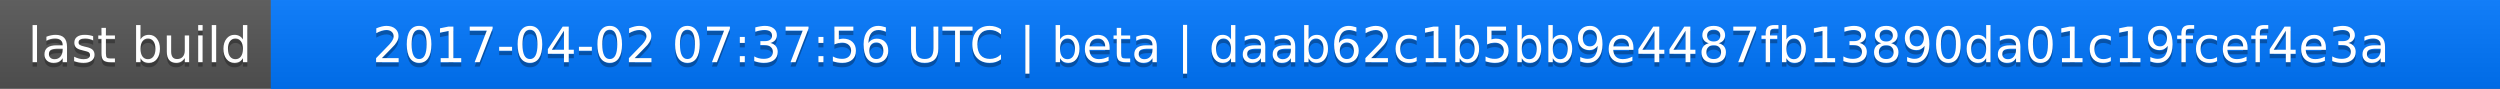
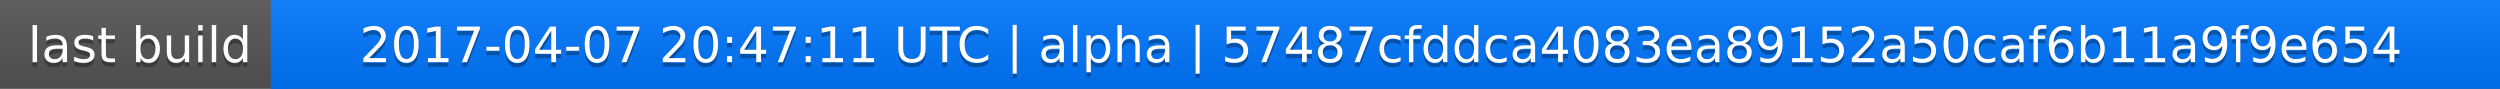
<svg xmlns="http://www.w3.org/2000/svg" width="563" height="20">
  <linearGradient id="a" x2="0" y2="100%">
    <stop offset="0" stop-color="#bbb" stop-opacity=".1" />
    <stop offset="1" stop-opacity=".1" />
  </linearGradient>
  <rect rx="0" width="563" height="20" fill="#555" />
  <rect rx="0" x="61" width="502" height="20" fill="#07f" />
  <path fill="#07f" d="M61 0h4v20h-4z" />
  <rect rx="0" width="563" height="20" fill="url(#a)" />
  <g fill="#fff" text-anchor="middle" font-family="DejaVu Sans,Verdana,Geneva,sans-serif" font-size="11">
    <text x="31.5" y="15" fill="#010101" fill-opacity=".3">last build</text>
    <text x="31.5" y="14">last build</text>
-     <text x="311" y="15" fill="#010101" fill-opacity=".3">2017-04-02 07:37:56 UTC | beta | daab62c1b5bb9e4487fb13890da01c19fcef4e3a</text>
-     <text x="311" y="14">2017-04-02 07:37:56 UTC | beta | daab62c1b5bb9e4487fb13890da01c19fcef4e3a</text>
+     <text x="311" y="15" fill="#010101" fill-opacity=".3">2017-04-07 20:47:11 UTC | alpha | 57487cfddca4083ea89152a50caf6b11a9f9e654</text>
+     <text x="311" y="14">2017-04-07 20:47:11 UTC | alpha | 57487cfddca4083ea89152a50caf6b11a9f9e654</text>
  </g>
</svg>
